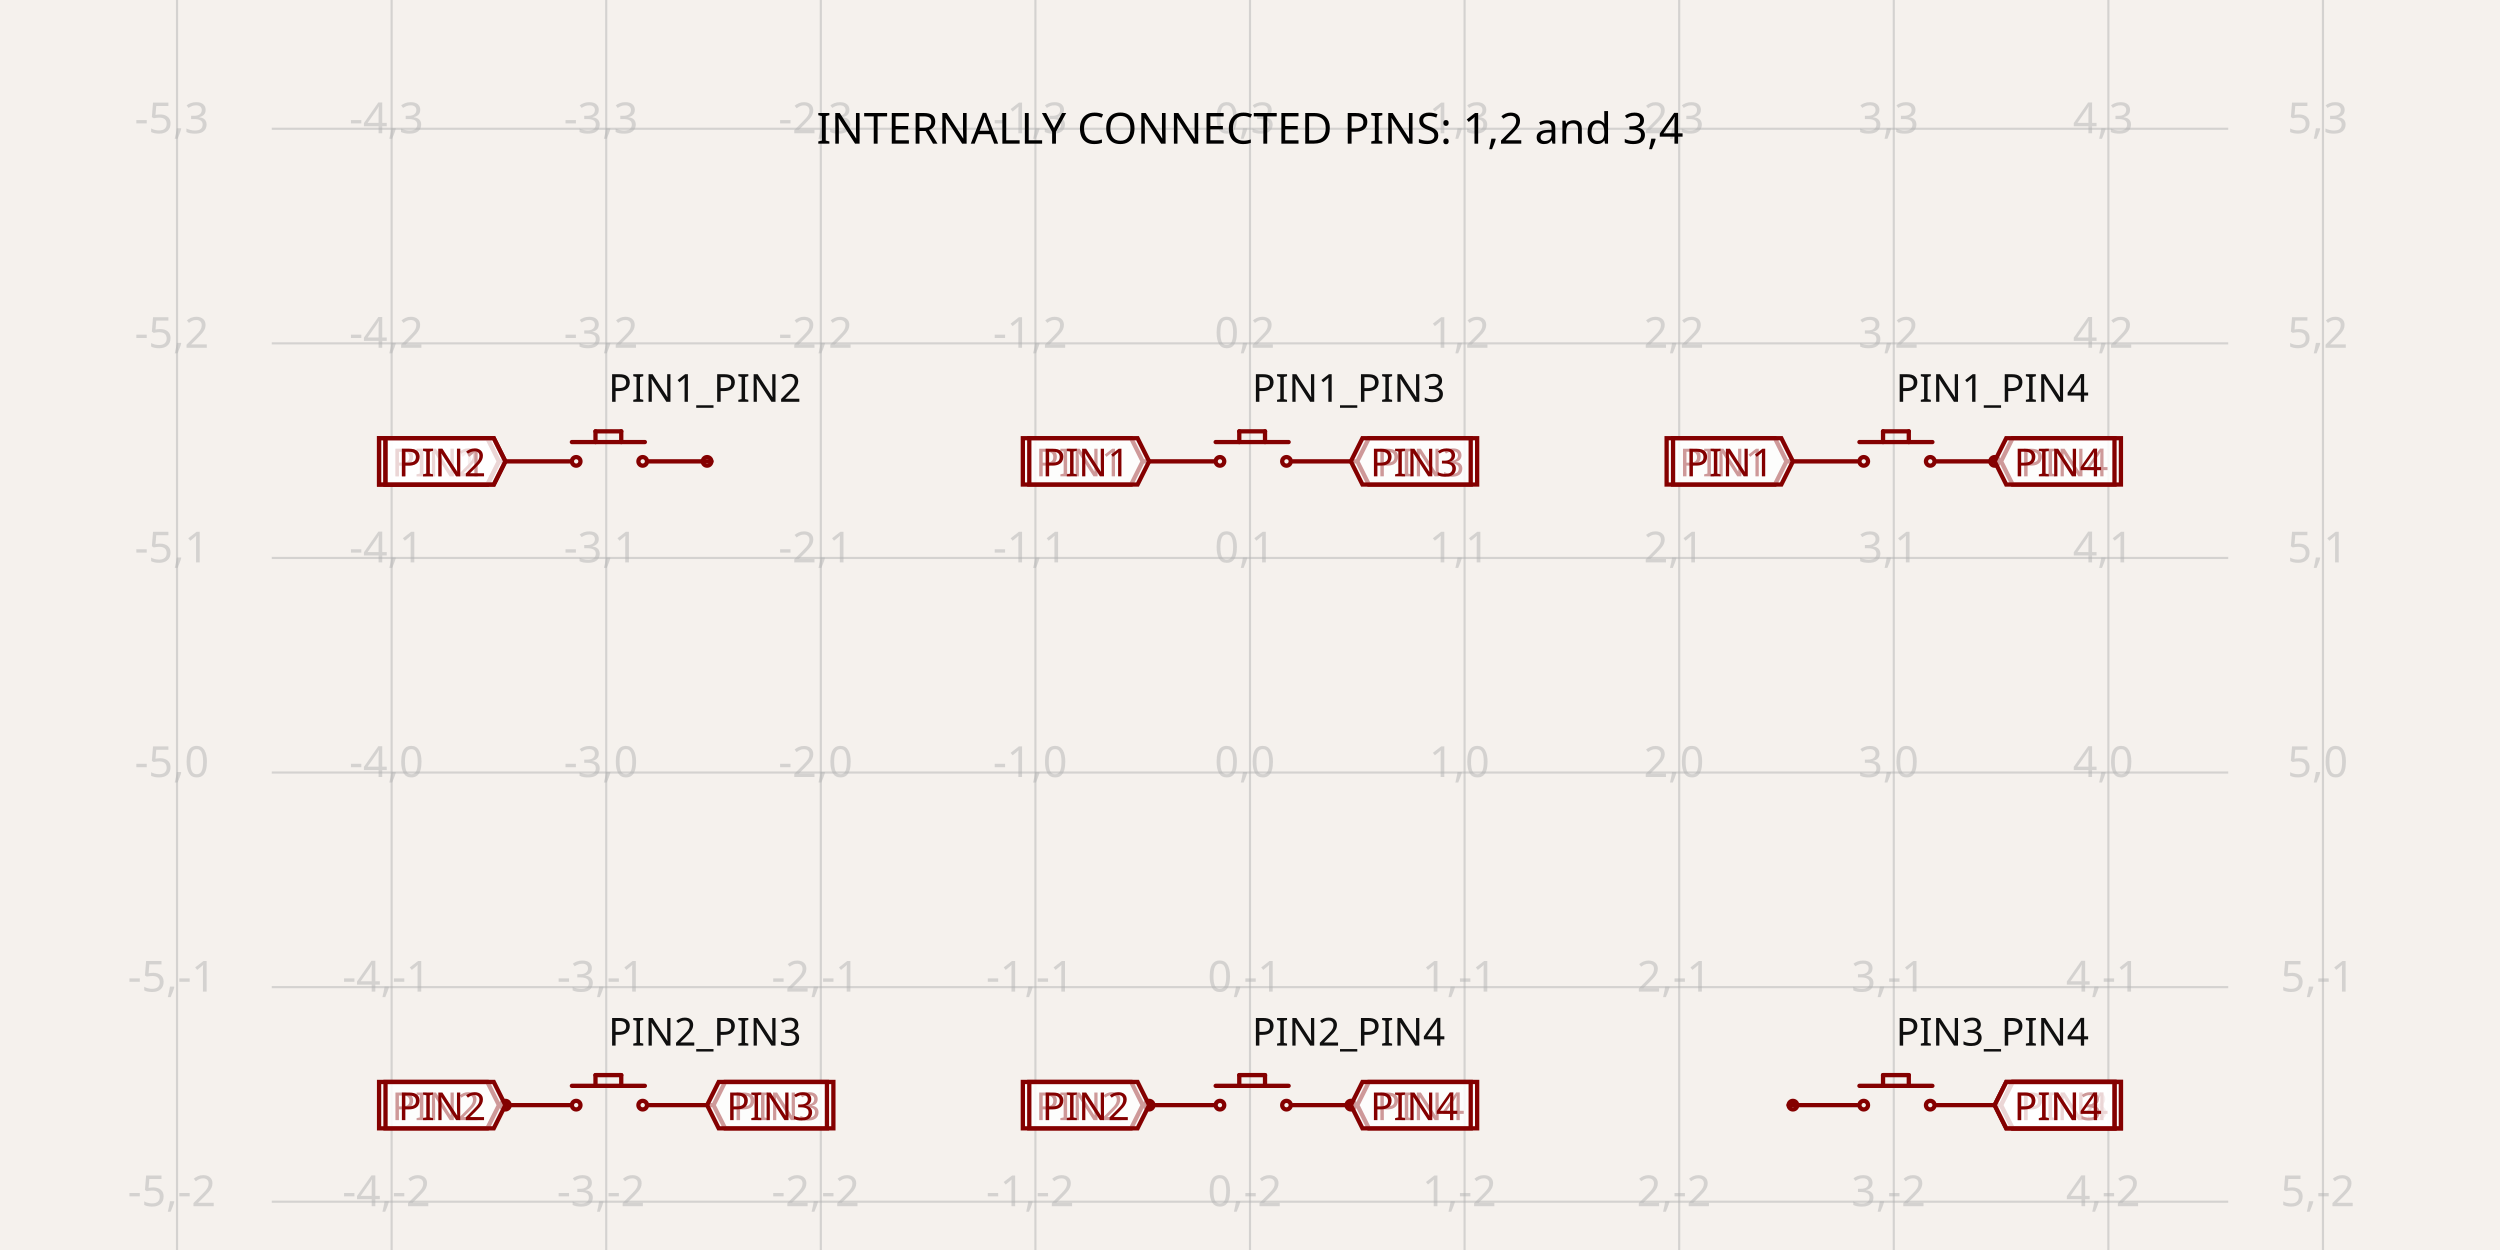
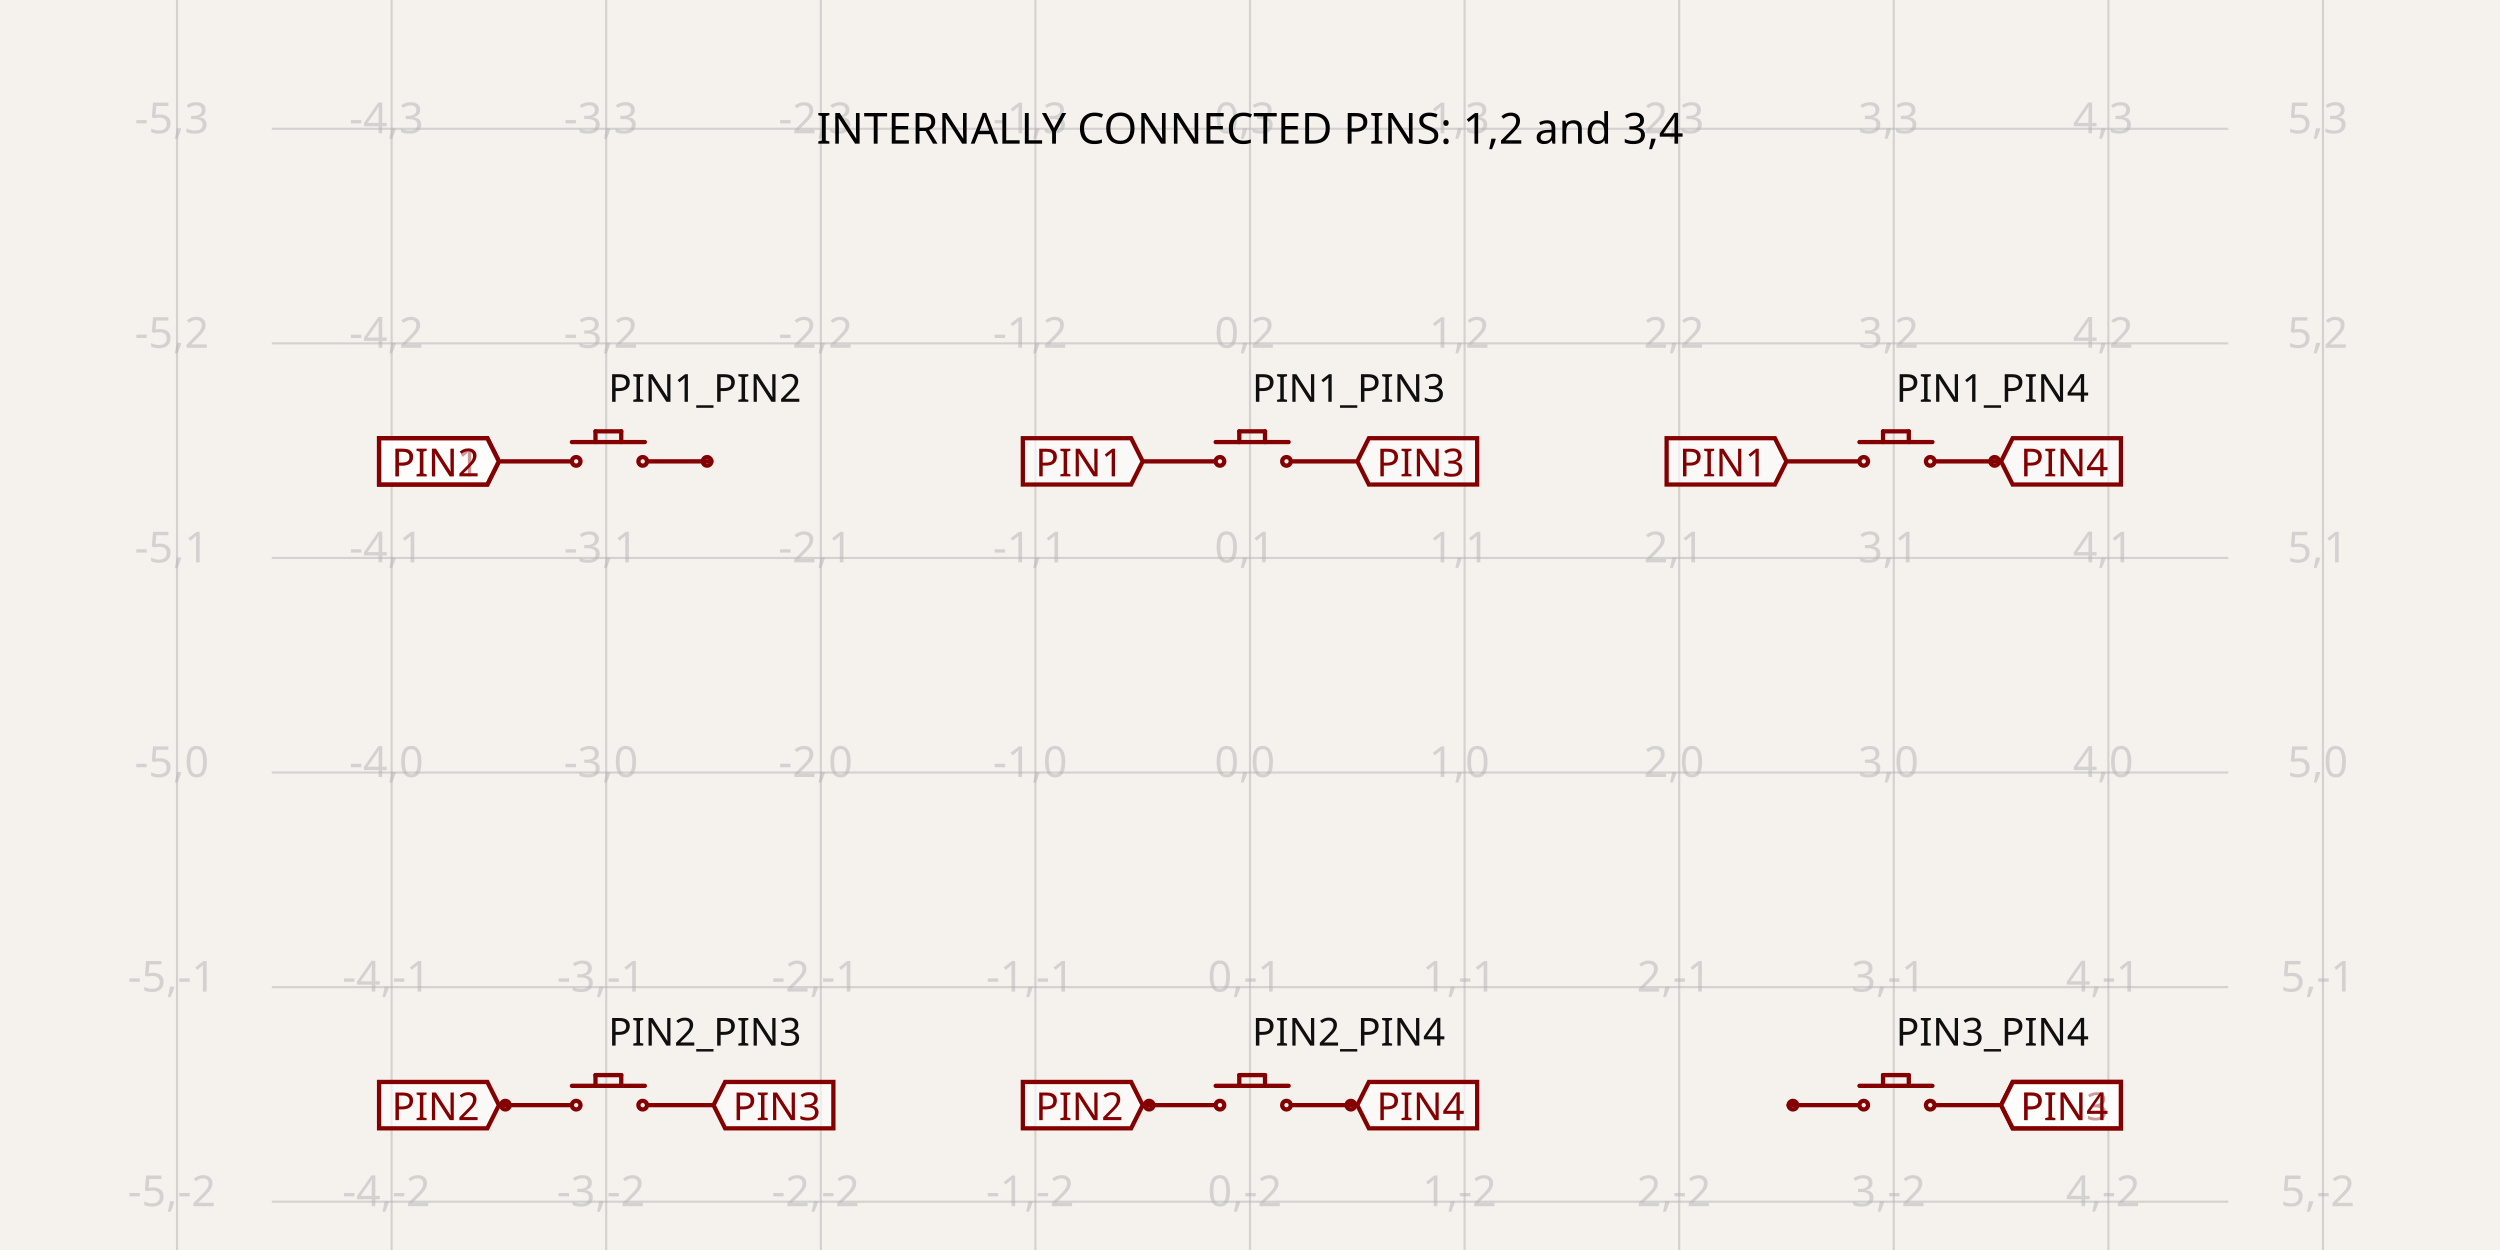
- <svg xmlns="http://www.w3.org/2000/svg" width="1200" height="600" style="background-color: rgb(245, 241, 237)" data-real-to-screen-transform="matrix(103.0042918455,0,0,-103.0042918455,600,370.8154506438)" data-software-used-string="@tscircuit/core@0.0.661">
+ <svg xmlns="http://www.w3.org/2000/svg" width="1200" height="600" style="background-color: rgb(245, 241, 237)" data-real-to-screen-transform="matrix(103.0042918455,0,0,-103.0042918455,600,370.8154506438)" data-software-used-string="@tscircuit/core@0.0.671">
  <style>
              .boundary { fill: rgb(245, 241, 237); }
              .schematic-boundary { fill: none; stroke: #fff; }
              .component { fill: none; stroke: rgb(132, 0, 0); }
              .chip { fill: rgb(255, 255, 194); stroke: rgb(132, 0, 0); }
              .component-pin { fill: none; stroke: rgb(132, 0, 0); }
              .trace:hover {
                filter: invert(1);
              }
              .trace:hover .trace-crossing-outline {
                opacity: 0;
              }
              .trace:hover .trace-junction {
                filter: invert(1);
              }
              .text { font-family: sans-serif; fill: rgb(0, 150, 0); }
              .pin-number { fill: rgb(169, 0, 0); }
              .port-label { fill: rgb(0, 100, 100); }
              .component-name { fill: rgb(0, 100, 100); }
            </style>
  <rect class="boundary" x="0" y="0" width="1200" height="600" />
  <g class="grid">
    <line x1="84.979" y1="600" x2="84.979" y2="-5.684341886080802e-14" stroke="rgb(181, 181, 181)" stroke-width="1.03" stroke-opacity="0.5" />
    <line x1="187.983" y1="600" x2="187.983" y2="-5.684341886080802e-14" stroke="rgb(181, 181, 181)" stroke-width="1.03" stroke-opacity="0.5" />
    <line x1="290.987" y1="600" x2="290.987" y2="-5.684341886080802e-14" stroke="rgb(181, 181, 181)" stroke-width="1.03" stroke-opacity="0.5" />
    <line x1="393.991" y1="600" x2="393.991" y2="-5.684341886080802e-14" stroke="rgb(181, 181, 181)" stroke-width="1.03" stroke-opacity="0.5" />
    <line x1="496.996" y1="600" x2="496.996" y2="-5.684341886080802e-14" stroke="rgb(181, 181, 181)" stroke-width="1.03" stroke-opacity="0.5" />
    <line x1="600" y1="600" x2="600" y2="-5.684341886080802e-14" stroke="rgb(181, 181, 181)" stroke-width="1.03" stroke-opacity="0.5" />
    <line x1="703.004" y1="600" x2="703.004" y2="-5.684341886080802e-14" stroke="rgb(181, 181, 181)" stroke-width="1.03" stroke-opacity="0.5" />
    <line x1="806.009" y1="600" x2="806.009" y2="-5.684341886080802e-14" stroke="rgb(181, 181, 181)" stroke-width="1.03" stroke-opacity="0.5" />
    <line x1="909.013" y1="600" x2="909.013" y2="-5.684341886080802e-14" stroke="rgb(181, 181, 181)" stroke-width="1.03" stroke-opacity="0.5" />
    <line x1="1012.017" y1="600" x2="1012.017" y2="-5.684341886080802e-14" stroke="rgb(181, 181, 181)" stroke-width="1.03" stroke-opacity="0.5" />
    <line x1="1115.021" y1="600" x2="1115.021" y2="-5.684341886080802e-14" stroke="rgb(181, 181, 181)" stroke-width="1.03" stroke-opacity="0.5" />
    <line x1="130.452" y1="679.828" x2="1069.548" y2="679.828" stroke="rgb(181, 181, 181)" stroke-width="1.03" stroke-opacity="0.5" />
    <line x1="130.452" y1="576.824" x2="1069.548" y2="576.824" stroke="rgb(181, 181, 181)" stroke-width="1.03" stroke-opacity="0.5" />
    <line x1="130.452" y1="473.82" x2="1069.548" y2="473.82" stroke="rgb(181, 181, 181)" stroke-width="1.03" stroke-opacity="0.5" />
    <line x1="130.452" y1="370.815" x2="1069.548" y2="370.815" stroke="rgb(181, 181, 181)" stroke-width="1.03" stroke-opacity="0.5" />
    <line x1="130.452" y1="267.811" x2="1069.548" y2="267.811" stroke="rgb(181, 181, 181)" stroke-width="1.03" stroke-opacity="0.5" />
    <line x1="130.452" y1="164.807" x2="1069.548" y2="164.807" stroke="rgb(181, 181, 181)" stroke-width="1.03" stroke-opacity="0.5" />
    <line x1="130.452" y1="61.803" x2="1069.548" y2="61.803" stroke="rgb(181, 181, 181)" stroke-width="1.03" stroke-opacity="0.5" />
    <line x1="130.452" y1="-41.202" x2="1069.548" y2="-41.202" stroke="rgb(181, 181, 181)" stroke-width="1.03" stroke-opacity="0.5" />
    <text x="82.479" y="674.828" fill="rgb(181, 181, 181)" font-size="20.601" fill-opacity="0.5" text-anchor="middle" dominant-baseline="middle" font-family="sans-serif">-5,-3</text>
    <text x="82.479" y="571.824" fill="rgb(181, 181, 181)" font-size="20.601" fill-opacity="0.5" text-anchor="middle" dominant-baseline="middle" font-family="sans-serif">-5,-2</text>
    <text x="82.479" y="468.82" fill="rgb(181, 181, 181)" font-size="20.601" fill-opacity="0.5" text-anchor="middle" dominant-baseline="middle" font-family="sans-serif">-5,-1</text>
    <text x="82.479" y="365.815" fill="rgb(181, 181, 181)" font-size="20.601" fill-opacity="0.5" text-anchor="middle" dominant-baseline="middle" font-family="sans-serif">-5,0</text>
    <text x="82.479" y="262.811" fill="rgb(181, 181, 181)" font-size="20.601" fill-opacity="0.5" text-anchor="middle" dominant-baseline="middle" font-family="sans-serif">-5,1</text>
    <text x="82.479" y="159.807" fill="rgb(181, 181, 181)" font-size="20.601" fill-opacity="0.5" text-anchor="middle" dominant-baseline="middle" font-family="sans-serif">-5,2</text>
    <text x="82.479" y="56.803" fill="rgb(181, 181, 181)" font-size="20.601" fill-opacity="0.5" text-anchor="middle" dominant-baseline="middle" font-family="sans-serif">-5,3</text>
    <text x="82.479" y="-46.202" fill="rgb(181, 181, 181)" font-size="20.601" fill-opacity="0.5" text-anchor="middle" dominant-baseline="middle" font-family="sans-serif">-5,4</text>
    <text x="185.483" y="674.828" fill="rgb(181, 181, 181)" font-size="20.601" fill-opacity="0.5" text-anchor="middle" dominant-baseline="middle" font-family="sans-serif">-4,-3</text>
    <text x="185.483" y="571.824" fill="rgb(181, 181, 181)" font-size="20.601" fill-opacity="0.5" text-anchor="middle" dominant-baseline="middle" font-family="sans-serif">-4,-2</text>
    <text x="185.483" y="468.82" fill="rgb(181, 181, 181)" font-size="20.601" fill-opacity="0.5" text-anchor="middle" dominant-baseline="middle" font-family="sans-serif">-4,-1</text>
    <text x="185.483" y="365.815" fill="rgb(181, 181, 181)" font-size="20.601" fill-opacity="0.5" text-anchor="middle" dominant-baseline="middle" font-family="sans-serif">-4,0</text>
    <text x="185.483" y="262.811" fill="rgb(181, 181, 181)" font-size="20.601" fill-opacity="0.5" text-anchor="middle" dominant-baseline="middle" font-family="sans-serif">-4,1</text>
    <text x="185.483" y="159.807" fill="rgb(181, 181, 181)" font-size="20.601" fill-opacity="0.5" text-anchor="middle" dominant-baseline="middle" font-family="sans-serif">-4,2</text>
    <text x="185.483" y="56.803" fill="rgb(181, 181, 181)" font-size="20.601" fill-opacity="0.5" text-anchor="middle" dominant-baseline="middle" font-family="sans-serif">-4,3</text>
    <text x="185.483" y="-46.202" fill="rgb(181, 181, 181)" font-size="20.601" fill-opacity="0.5" text-anchor="middle" dominant-baseline="middle" font-family="sans-serif">-4,4</text>
    <text x="288.487" y="674.828" fill="rgb(181, 181, 181)" font-size="20.601" fill-opacity="0.5" text-anchor="middle" dominant-baseline="middle" font-family="sans-serif">-3,-3</text>
    <text x="288.487" y="571.824" fill="rgb(181, 181, 181)" font-size="20.601" fill-opacity="0.5" text-anchor="middle" dominant-baseline="middle" font-family="sans-serif">-3,-2</text>
    <text x="288.487" y="468.82" fill="rgb(181, 181, 181)" font-size="20.601" fill-opacity="0.5" text-anchor="middle" dominant-baseline="middle" font-family="sans-serif">-3,-1</text>
    <text x="288.487" y="365.815" fill="rgb(181, 181, 181)" font-size="20.601" fill-opacity="0.5" text-anchor="middle" dominant-baseline="middle" font-family="sans-serif">-3,0</text>
    <text x="288.487" y="262.811" fill="rgb(181, 181, 181)" font-size="20.601" fill-opacity="0.5" text-anchor="middle" dominant-baseline="middle" font-family="sans-serif">-3,1</text>
    <text x="288.487" y="159.807" fill="rgb(181, 181, 181)" font-size="20.601" fill-opacity="0.5" text-anchor="middle" dominant-baseline="middle" font-family="sans-serif">-3,2</text>
    <text x="288.487" y="56.803" fill="rgb(181, 181, 181)" font-size="20.601" fill-opacity="0.5" text-anchor="middle" dominant-baseline="middle" font-family="sans-serif">-3,3</text>
    <text x="288.487" y="-46.202" fill="rgb(181, 181, 181)" font-size="20.601" fill-opacity="0.5" text-anchor="middle" dominant-baseline="middle" font-family="sans-serif">-3,4</text>
    <text x="391.491" y="674.828" fill="rgb(181, 181, 181)" font-size="20.601" fill-opacity="0.5" text-anchor="middle" dominant-baseline="middle" font-family="sans-serif">-2,-3</text>
    <text x="391.491" y="571.824" fill="rgb(181, 181, 181)" font-size="20.601" fill-opacity="0.5" text-anchor="middle" dominant-baseline="middle" font-family="sans-serif">-2,-2</text>
    <text x="391.491" y="468.82" fill="rgb(181, 181, 181)" font-size="20.601" fill-opacity="0.5" text-anchor="middle" dominant-baseline="middle" font-family="sans-serif">-2,-1</text>
    <text x="391.491" y="365.815" fill="rgb(181, 181, 181)" font-size="20.601" fill-opacity="0.5" text-anchor="middle" dominant-baseline="middle" font-family="sans-serif">-2,0</text>
    <text x="391.491" y="262.811" fill="rgb(181, 181, 181)" font-size="20.601" fill-opacity="0.5" text-anchor="middle" dominant-baseline="middle" font-family="sans-serif">-2,1</text>
    <text x="391.491" y="159.807" fill="rgb(181, 181, 181)" font-size="20.601" fill-opacity="0.5" text-anchor="middle" dominant-baseline="middle" font-family="sans-serif">-2,2</text>
    <text x="391.491" y="56.803" fill="rgb(181, 181, 181)" font-size="20.601" fill-opacity="0.5" text-anchor="middle" dominant-baseline="middle" font-family="sans-serif">-2,3</text>
    <text x="391.491" y="-46.202" fill="rgb(181, 181, 181)" font-size="20.601" fill-opacity="0.5" text-anchor="middle" dominant-baseline="middle" font-family="sans-serif">-2,4</text>
    <text x="494.496" y="674.828" fill="rgb(181, 181, 181)" font-size="20.601" fill-opacity="0.5" text-anchor="middle" dominant-baseline="middle" font-family="sans-serif">-1,-3</text>
    <text x="494.496" y="571.824" fill="rgb(181, 181, 181)" font-size="20.601" fill-opacity="0.5" text-anchor="middle" dominant-baseline="middle" font-family="sans-serif">-1,-2</text>
    <text x="494.496" y="468.82" fill="rgb(181, 181, 181)" font-size="20.601" fill-opacity="0.5" text-anchor="middle" dominant-baseline="middle" font-family="sans-serif">-1,-1</text>
    <text x="494.496" y="365.815" fill="rgb(181, 181, 181)" font-size="20.601" fill-opacity="0.5" text-anchor="middle" dominant-baseline="middle" font-family="sans-serif">-1,0</text>
    <text x="494.496" y="262.811" fill="rgb(181, 181, 181)" font-size="20.601" fill-opacity="0.5" text-anchor="middle" dominant-baseline="middle" font-family="sans-serif">-1,1</text>
    <text x="494.496" y="159.807" fill="rgb(181, 181, 181)" font-size="20.601" fill-opacity="0.5" text-anchor="middle" dominant-baseline="middle" font-family="sans-serif">-1,2</text>
    <text x="494.496" y="56.803" fill="rgb(181, 181, 181)" font-size="20.601" fill-opacity="0.5" text-anchor="middle" dominant-baseline="middle" font-family="sans-serif">-1,3</text>
    <text x="494.496" y="-46.202" fill="rgb(181, 181, 181)" font-size="20.601" fill-opacity="0.5" text-anchor="middle" dominant-baseline="middle" font-family="sans-serif">-1,4</text>
    <text x="597.5" y="674.828" fill="rgb(181, 181, 181)" font-size="20.601" fill-opacity="0.5" text-anchor="middle" dominant-baseline="middle" font-family="sans-serif">0,-3</text>
    <text x="597.5" y="571.824" fill="rgb(181, 181, 181)" font-size="20.601" fill-opacity="0.5" text-anchor="middle" dominant-baseline="middle" font-family="sans-serif">0,-2</text>
    <text x="597.5" y="468.82" fill="rgb(181, 181, 181)" font-size="20.601" fill-opacity="0.5" text-anchor="middle" dominant-baseline="middle" font-family="sans-serif">0,-1</text>
    <text x="597.5" y="365.815" fill="rgb(181, 181, 181)" font-size="20.601" fill-opacity="0.5" text-anchor="middle" dominant-baseline="middle" font-family="sans-serif">0,0</text>
    <text x="597.5" y="262.811" fill="rgb(181, 181, 181)" font-size="20.601" fill-opacity="0.5" text-anchor="middle" dominant-baseline="middle" font-family="sans-serif">0,1</text>
    <text x="597.5" y="159.807" fill="rgb(181, 181, 181)" font-size="20.601" fill-opacity="0.5" text-anchor="middle" dominant-baseline="middle" font-family="sans-serif">0,2</text>
    <text x="597.5" y="56.803" fill="rgb(181, 181, 181)" font-size="20.601" fill-opacity="0.5" text-anchor="middle" dominant-baseline="middle" font-family="sans-serif">0,3</text>
    <text x="597.5" y="-46.202" fill="rgb(181, 181, 181)" font-size="20.601" fill-opacity="0.5" text-anchor="middle" dominant-baseline="middle" font-family="sans-serif">0,4</text>
    <text x="700.504" y="674.828" fill="rgb(181, 181, 181)" font-size="20.601" fill-opacity="0.5" text-anchor="middle" dominant-baseline="middle" font-family="sans-serif">1,-3</text>
    <text x="700.504" y="571.824" fill="rgb(181, 181, 181)" font-size="20.601" fill-opacity="0.5" text-anchor="middle" dominant-baseline="middle" font-family="sans-serif">1,-2</text>
    <text x="700.504" y="468.82" fill="rgb(181, 181, 181)" font-size="20.601" fill-opacity="0.5" text-anchor="middle" dominant-baseline="middle" font-family="sans-serif">1,-1</text>
    <text x="700.504" y="365.815" fill="rgb(181, 181, 181)" font-size="20.601" fill-opacity="0.5" text-anchor="middle" dominant-baseline="middle" font-family="sans-serif">1,0</text>
    <text x="700.504" y="262.811" fill="rgb(181, 181, 181)" font-size="20.601" fill-opacity="0.5" text-anchor="middle" dominant-baseline="middle" font-family="sans-serif">1,1</text>
    <text x="700.504" y="159.807" fill="rgb(181, 181, 181)" font-size="20.601" fill-opacity="0.5" text-anchor="middle" dominant-baseline="middle" font-family="sans-serif">1,2</text>
    <text x="700.504" y="56.803" fill="rgb(181, 181, 181)" font-size="20.601" fill-opacity="0.5" text-anchor="middle" dominant-baseline="middle" font-family="sans-serif">1,3</text>
    <text x="700.504" y="-46.202" fill="rgb(181, 181, 181)" font-size="20.601" fill-opacity="0.5" text-anchor="middle" dominant-baseline="middle" font-family="sans-serif">1,4</text>
    <text x="803.509" y="674.828" fill="rgb(181, 181, 181)" font-size="20.601" fill-opacity="0.5" text-anchor="middle" dominant-baseline="middle" font-family="sans-serif">2,-3</text>
    <text x="803.509" y="571.824" fill="rgb(181, 181, 181)" font-size="20.601" fill-opacity="0.5" text-anchor="middle" dominant-baseline="middle" font-family="sans-serif">2,-2</text>
    <text x="803.509" y="468.82" fill="rgb(181, 181, 181)" font-size="20.601" fill-opacity="0.5" text-anchor="middle" dominant-baseline="middle" font-family="sans-serif">2,-1</text>
    <text x="803.509" y="365.815" fill="rgb(181, 181, 181)" font-size="20.601" fill-opacity="0.5" text-anchor="middle" dominant-baseline="middle" font-family="sans-serif">2,0</text>
    <text x="803.509" y="262.811" fill="rgb(181, 181, 181)" font-size="20.601" fill-opacity="0.5" text-anchor="middle" dominant-baseline="middle" font-family="sans-serif">2,1</text>
    <text x="803.509" y="159.807" fill="rgb(181, 181, 181)" font-size="20.601" fill-opacity="0.5" text-anchor="middle" dominant-baseline="middle" font-family="sans-serif">2,2</text>
    <text x="803.509" y="56.803" fill="rgb(181, 181, 181)" font-size="20.601" fill-opacity="0.5" text-anchor="middle" dominant-baseline="middle" font-family="sans-serif">2,3</text>
    <text x="803.509" y="-46.202" fill="rgb(181, 181, 181)" font-size="20.601" fill-opacity="0.5" text-anchor="middle" dominant-baseline="middle" font-family="sans-serif">2,4</text>
    <text x="906.513" y="674.828" fill="rgb(181, 181, 181)" font-size="20.601" fill-opacity="0.5" text-anchor="middle" dominant-baseline="middle" font-family="sans-serif">3,-3</text>
    <text x="906.513" y="571.824" fill="rgb(181, 181, 181)" font-size="20.601" fill-opacity="0.5" text-anchor="middle" dominant-baseline="middle" font-family="sans-serif">3,-2</text>
    <text x="906.513" y="468.82" fill="rgb(181, 181, 181)" font-size="20.601" fill-opacity="0.5" text-anchor="middle" dominant-baseline="middle" font-family="sans-serif">3,-1</text>
    <text x="906.513" y="365.815" fill="rgb(181, 181, 181)" font-size="20.601" fill-opacity="0.5" text-anchor="middle" dominant-baseline="middle" font-family="sans-serif">3,0</text>
    <text x="906.513" y="262.811" fill="rgb(181, 181, 181)" font-size="20.601" fill-opacity="0.5" text-anchor="middle" dominant-baseline="middle" font-family="sans-serif">3,1</text>
    <text x="906.513" y="159.807" fill="rgb(181, 181, 181)" font-size="20.601" fill-opacity="0.5" text-anchor="middle" dominant-baseline="middle" font-family="sans-serif">3,2</text>
    <text x="906.513" y="56.803" fill="rgb(181, 181, 181)" font-size="20.601" fill-opacity="0.5" text-anchor="middle" dominant-baseline="middle" font-family="sans-serif">3,3</text>
    <text x="906.513" y="-46.202" fill="rgb(181, 181, 181)" font-size="20.601" fill-opacity="0.5" text-anchor="middle" dominant-baseline="middle" font-family="sans-serif">3,4</text>
    <text x="1009.517" y="674.828" fill="rgb(181, 181, 181)" font-size="20.601" fill-opacity="0.5" text-anchor="middle" dominant-baseline="middle" font-family="sans-serif">4,-3</text>
    <text x="1009.517" y="571.824" fill="rgb(181, 181, 181)" font-size="20.601" fill-opacity="0.5" text-anchor="middle" dominant-baseline="middle" font-family="sans-serif">4,-2</text>
    <text x="1009.517" y="468.82" fill="rgb(181, 181, 181)" font-size="20.601" fill-opacity="0.5" text-anchor="middle" dominant-baseline="middle" font-family="sans-serif">4,-1</text>
    <text x="1009.517" y="365.815" fill="rgb(181, 181, 181)" font-size="20.601" fill-opacity="0.5" text-anchor="middle" dominant-baseline="middle" font-family="sans-serif">4,0</text>
    <text x="1009.517" y="262.811" fill="rgb(181, 181, 181)" font-size="20.601" fill-opacity="0.5" text-anchor="middle" dominant-baseline="middle" font-family="sans-serif">4,1</text>
    <text x="1009.517" y="159.807" fill="rgb(181, 181, 181)" font-size="20.601" fill-opacity="0.5" text-anchor="middle" dominant-baseline="middle" font-family="sans-serif">4,2</text>
    <text x="1009.517" y="56.803" fill="rgb(181, 181, 181)" font-size="20.601" fill-opacity="0.5" text-anchor="middle" dominant-baseline="middle" font-family="sans-serif">4,3</text>
    <text x="1009.517" y="-46.202" fill="rgb(181, 181, 181)" font-size="20.601" fill-opacity="0.5" text-anchor="middle" dominant-baseline="middle" font-family="sans-serif">4,4</text>
    <text x="1112.521" y="674.828" fill="rgb(181, 181, 181)" font-size="20.601" fill-opacity="0.5" text-anchor="middle" dominant-baseline="middle" font-family="sans-serif">5,-3</text>
    <text x="1112.521" y="571.824" fill="rgb(181, 181, 181)" font-size="20.601" fill-opacity="0.5" text-anchor="middle" dominant-baseline="middle" font-family="sans-serif">5,-2</text>
    <text x="1112.521" y="468.82" fill="rgb(181, 181, 181)" font-size="20.601" fill-opacity="0.5" text-anchor="middle" dominant-baseline="middle" font-family="sans-serif">5,-1</text>
    <text x="1112.521" y="365.815" fill="rgb(181, 181, 181)" font-size="20.601" fill-opacity="0.5" text-anchor="middle" dominant-baseline="middle" font-family="sans-serif">5,0</text>
    <text x="1112.521" y="262.811" fill="rgb(181, 181, 181)" font-size="20.601" fill-opacity="0.5" text-anchor="middle" dominant-baseline="middle" font-family="sans-serif">5,1</text>
    <text x="1112.521" y="159.807" fill="rgb(181, 181, 181)" font-size="20.601" fill-opacity="0.5" text-anchor="middle" dominant-baseline="middle" font-family="sans-serif">5,2</text>
    <text x="1112.521" y="56.803" fill="rgb(181, 181, 181)" font-size="20.601" fill-opacity="0.5" text-anchor="middle" dominant-baseline="middle" font-family="sans-serif">5,3</text>
    <text x="1112.521" y="-46.202" fill="rgb(181, 181, 181)" font-size="20.601" fill-opacity="0.5" text-anchor="middle" dominant-baseline="middle" font-family="sans-serif">5,4</text>
  </g>
  <g data-circuit-json-type="schematic_component" data-schematic-component-id="schematic_component_0">
    <rect class="component-overlay" x="240.515" y="207.039" width="100.944" height="14.421" fill="transparent" />
    <path d="M 285.837 207.039 L 285.837 212.189" stroke="rgb(132, 0, 0)" fill="none" stroke-width="2.06px" stroke-linecap="round" />
    <path d="M 285.837 207.039 L 298.197 207.039" stroke="rgb(132, 0, 0)" fill="none" stroke-width="2.06px" stroke-linecap="round" />
    <path d="M 298.197 207.039 L 298.197 212.189" stroke="rgb(132, 0, 0)" fill="none" stroke-width="2.06px" stroke-linecap="round" />
    <path d="M 240.515 221.459 L 273.476 221.459" stroke="rgb(132, 0, 0)" fill="none" stroke-width="2.06px" stroke-linecap="round" />
    <path d="M 274.506 212.189 L 309.528 212.189" stroke="rgb(132, 0, 0)" fill="none" stroke-width="2.06px" stroke-linecap="round" />
    <path d="M 311.588 221.459 L 341.459 221.459" stroke="rgb(132, 0, 0)" fill="none" stroke-width="2.06px" stroke-linecap="round" />
    <text x="292.017" y="186.438" fill="rgb(15, 15, 15)" font-family="sans-serif" text-anchor="start" dominant-baseline="middle" font-size="18.541px">PIN1_PIN2</text>
    <text x="274.506" y="238.97" fill="rgb(15, 15, 15)" font-family="sans-serif" text-anchor="start" dominant-baseline="middle" font-size="18.541px" />
    <circle cx="339.399" cy="221.459" r="2.06px" stroke-width="2.06px" fill="none" stroke="rgb(132, 0, 0)" />
    <circle cx="276.567" cy="221.459" r="2.06px" stroke-width="2.06px" fill="none" stroke="rgb(132, 0, 0)" />
    <circle cx="308.498" cy="221.459" r="2.06px" stroke-width="2.06px" fill="none" stroke="rgb(132, 0, 0)" />
  </g>
  <g data-circuit-json-type="schematic_component" data-schematic-component-id="schematic_component_1">
    <rect class="component-overlay" x="549.528" y="207.039" width="100.944" height="14.421" fill="transparent" />
    <path d="M 594.85 207.039 L 594.85 212.189" stroke="rgb(132, 0, 0)" fill="none" stroke-width="2.06px" stroke-linecap="round" />
    <path d="M 594.85 207.039 L 607.21 207.039" stroke="rgb(132, 0, 0)" fill="none" stroke-width="2.06px" stroke-linecap="round" />
    <path d="M 607.21 207.039 L 607.21 212.189" stroke="rgb(132, 0, 0)" fill="none" stroke-width="2.06px" stroke-linecap="round" />
    <path d="M 549.528 221.459 L 582.489 221.459" stroke="rgb(132, 0, 0)" fill="none" stroke-width="2.06px" stroke-linecap="round" />
    <path d="M 583.519 212.189 L 618.541 212.189" stroke="rgb(132, 0, 0)" fill="none" stroke-width="2.06px" stroke-linecap="round" />
    <path d="M 620.601 221.459 L 650.472 221.459" stroke="rgb(132, 0, 0)" fill="none" stroke-width="2.06px" stroke-linecap="round" />
    <text x="601.03" y="186.438" fill="rgb(15, 15, 15)" font-family="sans-serif" text-anchor="start" dominant-baseline="middle" font-size="18.541px">PIN1_PIN3</text>
    <text x="583.519" y="238.97" fill="rgb(15, 15, 15)" font-family="sans-serif" text-anchor="start" dominant-baseline="middle" font-size="18.541px" />
    <circle cx="585.579" cy="221.459" r="2.06px" stroke-width="2.06px" fill="none" stroke="rgb(132, 0, 0)" />
    <circle cx="617.511" cy="221.459" r="2.06px" stroke-width="2.06px" fill="none" stroke="rgb(132, 0, 0)" />
  </g>
  <g data-circuit-json-type="schematic_component" data-schematic-component-id="schematic_component_2">
    <rect class="component-overlay" x="858.541" y="207.039" width="100.944" height="14.421" fill="transparent" />
    <path d="M 903.863 207.039 L 903.863 212.189" stroke="rgb(132, 0, 0)" fill="none" stroke-width="2.06px" stroke-linecap="round" />
    <path d="M 903.863 207.039 L 916.223 207.039" stroke="rgb(132, 0, 0)" fill="none" stroke-width="2.06px" stroke-linecap="round" />
    <path d="M 916.223 207.039 L 916.223 212.189" stroke="rgb(132, 0, 0)" fill="none" stroke-width="2.06px" stroke-linecap="round" />
    <path d="M 858.541 221.459 L 891.502 221.459" stroke="rgb(132, 0, 0)" fill="none" stroke-width="2.06px" stroke-linecap="round" />
    <path d="M 892.532 212.189 L 927.554 212.189" stroke="rgb(132, 0, 0)" fill="none" stroke-width="2.06px" stroke-linecap="round" />
    <path d="M 929.614 221.459 L 959.485 221.459" stroke="rgb(132, 0, 0)" fill="none" stroke-width="2.06px" stroke-linecap="round" />
    <text x="910.043" y="186.438" fill="rgb(15, 15, 15)" font-family="sans-serif" text-anchor="start" dominant-baseline="middle" font-size="18.541px">PIN1_PIN4</text>
    <text x="892.532" y="238.97" fill="rgb(15, 15, 15)" font-family="sans-serif" text-anchor="start" dominant-baseline="middle" font-size="18.541px" />
    <circle cx="957.425" cy="221.459" r="2.06px" stroke-width="2.06px" fill="none" stroke="rgb(132, 0, 0)" />
    <circle cx="894.592" cy="221.459" r="2.06px" stroke-width="2.06px" fill="none" stroke="rgb(132, 0, 0)" />
    <circle cx="926.524" cy="221.459" r="2.06px" stroke-width="2.06px" fill="none" stroke="rgb(132, 0, 0)" />
  </g>
  <g data-circuit-json-type="schematic_component" data-schematic-component-id="schematic_component_3">
    <rect class="component-overlay" x="240.515" y="516.052" width="100.944" height="14.421" fill="transparent" />
    <path d="M 285.837 516.052 L 285.837 521.202" stroke="rgb(132, 0, 0)" fill="none" stroke-width="2.06px" stroke-linecap="round" />
    <path d="M 285.837 516.052 L 298.197 516.052" stroke="rgb(132, 0, 0)" fill="none" stroke-width="2.06px" stroke-linecap="round" />
    <path d="M 298.197 516.052 L 298.197 521.202" stroke="rgb(132, 0, 0)" fill="none" stroke-width="2.06px" stroke-linecap="round" />
    <path d="M 240.515 530.472 L 273.476 530.472" stroke="rgb(132, 0, 0)" fill="none" stroke-width="2.06px" stroke-linecap="round" />
    <path d="M 274.506 521.202 L 309.528 521.202" stroke="rgb(132, 0, 0)" fill="none" stroke-width="2.06px" stroke-linecap="round" />
    <path d="M 311.588 530.472 L 341.459 530.472" stroke="rgb(132, 0, 0)" fill="none" stroke-width="2.06px" stroke-linecap="round" />
    <text x="292.017" y="495.451" fill="rgb(15, 15, 15)" font-family="sans-serif" text-anchor="start" dominant-baseline="middle" font-size="18.541px">PIN2_PIN3</text>
    <text x="274.506" y="547.983" fill="rgb(15, 15, 15)" font-family="sans-serif" text-anchor="start" dominant-baseline="middle" font-size="18.541px" />
    <circle cx="242.575" cy="530.472" r="2.06px" stroke-width="2.06px" fill="none" stroke="rgb(132, 0, 0)" />
    <circle cx="276.567" cy="530.472" r="2.06px" stroke-width="2.06px" fill="none" stroke="rgb(132, 0, 0)" />
    <circle cx="308.498" cy="530.472" r="2.06px" stroke-width="2.06px" fill="none" stroke="rgb(132, 0, 0)" />
  </g>
  <g data-circuit-json-type="schematic_component" data-schematic-component-id="schematic_component_4">
    <rect class="component-overlay" x="549.528" y="516.052" width="100.944" height="14.421" fill="transparent" />
    <path d="M 594.85 516.052 L 594.85 521.202" stroke="rgb(132, 0, 0)" fill="none" stroke-width="2.06px" stroke-linecap="round" />
    <path d="M 594.85 516.052 L 607.21 516.052" stroke="rgb(132, 0, 0)" fill="none" stroke-width="2.06px" stroke-linecap="round" />
    <path d="M 607.21 516.052 L 607.21 521.202" stroke="rgb(132, 0, 0)" fill="none" stroke-width="2.06px" stroke-linecap="round" />
    <path d="M 549.528 530.472 L 582.489 530.472" stroke="rgb(132, 0, 0)" fill="none" stroke-width="2.06px" stroke-linecap="round" />
    <path d="M 583.519 521.202 L 618.541 521.202" stroke="rgb(132, 0, 0)" fill="none" stroke-width="2.06px" stroke-linecap="round" />
    <path d="M 620.601 530.472 L 650.472 530.472" stroke="rgb(132, 0, 0)" fill="none" stroke-width="2.06px" stroke-linecap="round" />
    <text x="601.03" y="495.451" fill="rgb(15, 15, 15)" font-family="sans-serif" text-anchor="start" dominant-baseline="middle" font-size="18.541px">PIN2_PIN4</text>
    <text x="583.519" y="547.983" fill="rgb(15, 15, 15)" font-family="sans-serif" text-anchor="start" dominant-baseline="middle" font-size="18.541px" />
    <circle cx="551.588" cy="530.472" r="2.06px" stroke-width="2.06px" fill="none" stroke="rgb(132, 0, 0)" />
    <circle cx="648.412" cy="530.472" r="2.06px" stroke-width="2.06px" fill="none" stroke="rgb(132, 0, 0)" />
    <circle cx="585.579" cy="530.472" r="2.06px" stroke-width="2.06px" fill="none" stroke="rgb(132, 0, 0)" />
    <circle cx="617.511" cy="530.472" r="2.06px" stroke-width="2.06px" fill="none" stroke="rgb(132, 0, 0)" />
  </g>
  <g data-circuit-json-type="schematic_component" data-schematic-component-id="schematic_component_5">
    <rect class="component-overlay" x="858.541" y="516.052" width="100.944" height="14.421" fill="transparent" />
    <path d="M 903.863 516.052 L 903.863 521.202" stroke="rgb(132, 0, 0)" fill="none" stroke-width="2.06px" stroke-linecap="round" />
    <path d="M 903.863 516.052 L 916.223 516.052" stroke="rgb(132, 0, 0)" fill="none" stroke-width="2.06px" stroke-linecap="round" />
    <path d="M 916.223 516.052 L 916.223 521.202" stroke="rgb(132, 0, 0)" fill="none" stroke-width="2.06px" stroke-linecap="round" />
    <path d="M 858.541 530.472 L 891.502 530.472" stroke="rgb(132, 0, 0)" fill="none" stroke-width="2.06px" stroke-linecap="round" />
    <path d="M 892.532 521.202 L 927.554 521.202" stroke="rgb(132, 0, 0)" fill="none" stroke-width="2.06px" stroke-linecap="round" />
    <path d="M 929.614 530.472 L 959.485 530.472" stroke="rgb(132, 0, 0)" fill="none" stroke-width="2.06px" stroke-linecap="round" />
    <text x="910.043" y="495.451" fill="rgb(15, 15, 15)" font-family="sans-serif" text-anchor="start" dominant-baseline="middle" font-size="18.541px">PIN3_PIN4</text>
    <text x="892.532" y="547.983" fill="rgb(15, 15, 15)" font-family="sans-serif" text-anchor="start" dominant-baseline="middle" font-size="18.541px" />
    <circle cx="860.601" cy="530.472" r="2.06px" stroke-width="2.06px" fill="none" stroke="rgb(132, 0, 0)" />
    <circle cx="894.592" cy="530.472" r="2.06px" stroke-width="2.06px" fill="none" stroke="rgb(132, 0, 0)" />
    <circle cx="926.524" cy="530.472" r="2.06px" stroke-width="2.06px" fill="none" stroke="rgb(132, 0, 0)" />
  </g>
  <g class="schematic-port-hover" data-schematic-port-id="source_port_0">
    <circle cx="242.575" cy="221.459" r="4.12" fill="red" opacity="0" />
  </g>
  <g class="schematic-port-hover" data-schematic-port-id="source_port_1">
    <circle cx="242.575" cy="221.459" r="4.12" fill="red" opacity="0" />
  </g>
  <g class="schematic-port-hover" data-schematic-port-id="source_port_2">
    <circle cx="339.399" cy="221.459" r="4.12" fill="red" opacity="0" />
  </g>
  <g class="schematic-port-hover" data-schematic-port-id="source_port_3">
    <circle cx="339.399" cy="221.459" r="4.12" fill="red" opacity="0" />
  </g>
  <g class="schematic-port-hover" data-schematic-port-id="source_port_4">
    <circle cx="551.588" cy="221.459" r="4.12" fill="red" opacity="0" />
  </g>
  <g class="schematic-port-hover" data-schematic-port-id="source_port_5">
    <circle cx="551.588" cy="221.459" r="4.12" fill="red" opacity="0" />
  </g>
  <g class="schematic-port-hover" data-schematic-port-id="source_port_6">
    <circle cx="648.412" cy="221.459" r="4.12" fill="red" opacity="0" />
  </g>
  <g class="schematic-port-hover" data-schematic-port-id="source_port_7">
    <circle cx="648.412" cy="221.459" r="4.12" fill="red" opacity="0" />
  </g>
  <g class="schematic-port-hover" data-schematic-port-id="source_port_8">
    <circle cx="860.601" cy="221.459" r="4.12" fill="red" opacity="0" />
  </g>
  <g class="schematic-port-hover" data-schematic-port-id="source_port_9">
    <circle cx="860.601" cy="221.459" r="4.12" fill="red" opacity="0" />
  </g>
  <g class="schematic-port-hover" data-schematic-port-id="source_port_10">
    <circle cx="957.425" cy="221.459" r="4.12" fill="red" opacity="0" />
  </g>
  <g class="schematic-port-hover" data-schematic-port-id="source_port_11">
    <circle cx="957.425" cy="221.459" r="4.12" fill="red" opacity="0" />
  </g>
  <g class="schematic-port-hover" data-schematic-port-id="source_port_12">
    <circle cx="242.575" cy="530.472" r="4.12" fill="red" opacity="0" />
  </g>
  <g class="schematic-port-hover" data-schematic-port-id="source_port_13">
    <circle cx="242.575" cy="530.472" r="4.12" fill="red" opacity="0" />
  </g>
  <g class="schematic-port-hover" data-schematic-port-id="source_port_14">
    <circle cx="339.399" cy="530.472" r="4.12" fill="red" opacity="0" />
  </g>
  <g class="schematic-port-hover" data-schematic-port-id="source_port_15">
    <circle cx="339.399" cy="530.472" r="4.12" fill="red" opacity="0" />
  </g>
  <g class="schematic-port-hover" data-schematic-port-id="source_port_16">
    <circle cx="551.588" cy="530.472" r="4.12" fill="red" opacity="0" />
  </g>
  <g class="schematic-port-hover" data-schematic-port-id="source_port_17">
    <circle cx="551.588" cy="530.472" r="4.12" fill="red" opacity="0" />
  </g>
  <g class="schematic-port-hover" data-schematic-port-id="source_port_18">
    <circle cx="648.412" cy="530.472" r="4.12" fill="red" opacity="0" />
  </g>
  <g class="schematic-port-hover" data-schematic-port-id="source_port_19">
    <circle cx="648.412" cy="530.472" r="4.12" fill="red" opacity="0" />
  </g>
  <g class="schematic-port-hover" data-schematic-port-id="source_port_20">
    <circle cx="860.601" cy="530.472" r="4.12" fill="red" opacity="0" />
  </g>
  <g class="schematic-port-hover" data-schematic-port-id="source_port_21">
    <circle cx="860.601" cy="530.472" r="4.12" fill="red" opacity="0" />
  </g>
  <g class="schematic-port-hover" data-schematic-port-id="source_port_22">
    <circle cx="957.425" cy="530.472" r="4.12" fill="red" opacity="0" />
  </g>
  <g class="schematic-port-hover" data-schematic-port-id="source_port_23">
    <circle cx="957.425" cy="530.472" r="4.12" fill="red" opacity="0" />
  </g>
  <path class="net-label" d="     M 239.485,221.459     L 233.923,232.584     L 181.954,232.584     L 181.954,210.335     L 233.923,210.335     Z   " fill="rgba(255, 255, 255, 0.6)" stroke="rgb(132, 0, 0)" stroke-width="2.06px" />
  <text class="net-label-text" x="230.215" y="221.459" fill="rgb(132, 0, 0)" text-anchor="end" dominant-baseline="central" font-family="sans-serif" font-variant-numeric="tabular-nums" font-size="18.541px" transform="">PIN1</text>
  <path class="net-label" d="     M 548.498,221.459     L 542.936,232.584     L 490.967,232.584     L 490.967,210.335     L 542.936,210.335     Z   " fill="rgba(255, 255, 255, 0.6)" stroke="rgb(132, 0, 0)" stroke-width="2.06px" />
  <text class="net-label-text" x="539.227" y="221.459" fill="rgb(132, 0, 0)" text-anchor="end" dominant-baseline="central" font-family="sans-serif" font-variant-numeric="tabular-nums" font-size="18.541px" transform="">PIN1</text>
  <path class="net-label" d="     M 857.511,221.459     L 851.948,232.584     L 799.979,232.584     L 799.979,210.335     L 851.948,210.335     Z   " fill="rgba(255, 255, 255, 0.6)" stroke="rgb(132, 0, 0)" stroke-width="2.06px" />
  <text class="net-label-text" x="848.24" y="221.459" fill="rgb(132, 0, 0)" text-anchor="end" dominant-baseline="central" font-family="sans-serif" font-variant-numeric="tabular-nums" font-size="18.541px" transform="">PIN1</text>
  <path class="net-label" d="     M 239.485,221.459     L 233.923,232.584     L 181.954,232.584     L 181.954,210.335     L 233.923,210.335     Z   " fill="rgba(255, 255, 255, 0.6)" stroke="rgb(132, 0, 0)" stroke-width="2.06px" />
  <text class="net-label-text" x="230.215" y="221.459" fill="rgb(132, 0, 0)" text-anchor="end" dominant-baseline="central" font-family="sans-serif" font-variant-numeric="tabular-nums" font-size="18.541px" transform="">PIN2</text>
  <path class="net-label" d="     M 239.485,530.472     L 233.923,541.597     L 181.954,541.597     L 181.954,519.348     L 233.923,519.348     Z   " fill="rgba(255, 255, 255, 0.6)" stroke="rgb(132, 0, 0)" stroke-width="2.06px" />
  <text class="net-label-text" x="230.215" y="530.472" fill="rgb(132, 0, 0)" text-anchor="end" dominant-baseline="central" font-family="sans-serif" font-variant-numeric="tabular-nums" font-size="18.541px" transform="">PIN2</text>
  <path class="net-label" d="     M 548.498,530.472     L 542.936,541.597     L 490.967,541.597     L 490.967,519.348     L 542.936,519.348     Z   " fill="rgba(255, 255, 255, 0.6)" stroke="rgb(132, 0, 0)" stroke-width="2.06px" />
  <text class="net-label-text" x="539.227" y="530.472" fill="rgb(132, 0, 0)" text-anchor="end" dominant-baseline="central" font-family="sans-serif" font-variant-numeric="tabular-nums" font-size="18.541px" transform="">PIN2</text>
  <path class="net-label" d="     M 651.502,221.459     L 657.064,210.335     L 709.033,210.335     L 709.033,232.584     L 657.064,232.584     Z   " fill="rgba(255, 255, 255, 0.6)" stroke="rgb(132, 0, 0)" stroke-width="2.06px" />
  <text class="net-label-text" x="660.773" y="221.459" fill="rgb(132, 0, 0)" text-anchor="start" dominant-baseline="central" font-family="sans-serif" font-variant-numeric="tabular-nums" font-size="18.541px" transform="">PIN3</text>
  <path class="net-label" d="     M 342.489,530.472     L 348.052,519.348     L 400.021,519.348     L 400.021,541.597     L 348.052,541.597     Z   " fill="rgba(255, 255, 255, 0.6)" stroke="rgb(132, 0, 0)" stroke-width="2.06px" />
  <text class="net-label-text" x="351.76" y="530.472" fill="rgb(132, 0, 0)" text-anchor="start" dominant-baseline="central" font-family="sans-serif" font-variant-numeric="tabular-nums" font-size="18.541px" transform="">PIN3</text>
  <path class="net-label" d="     M 960.515,530.472     L 966.077,519.348     L 1018.046,519.348     L 1018.046,541.597     L 966.077,541.597     Z   " fill="rgba(255, 255, 255, 0.6)" stroke="rgb(132, 0, 0)" stroke-width="2.06px" />
  <text class="net-label-text" x="969.785" y="530.472" fill="rgb(132, 0, 0)" text-anchor="start" dominant-baseline="central" font-family="sans-serif" font-variant-numeric="tabular-nums" font-size="18.541px" transform="">PIN3</text>
  <path class="net-label" d="     M 960.515,221.459     L 966.077,210.335     L 1018.046,210.335     L 1018.046,232.584     L 966.077,232.584     Z   " fill="rgba(255, 255, 255, 0.6)" stroke="rgb(132, 0, 0)" stroke-width="2.06px" />
  <text class="net-label-text" x="969.785" y="221.459" fill="rgb(132, 0, 0)" text-anchor="start" dominant-baseline="central" font-family="sans-serif" font-variant-numeric="tabular-nums" font-size="18.541px" transform="">PIN4</text>
  <path class="net-label" d="     M 651.502,530.472     L 657.064,519.348     L 709.033,519.348     L 709.033,541.597     L 657.064,541.597     Z   " fill="rgba(255, 255, 255, 0.6)" stroke="rgb(132, 0, 0)" stroke-width="2.06px" />
  <text class="net-label-text" x="660.773" y="530.472" fill="rgb(132, 0, 0)" text-anchor="start" dominant-baseline="central" font-family="sans-serif" font-variant-numeric="tabular-nums" font-size="18.541px" transform="">PIN4</text>
  <path class="net-label" d="     M 960.515,530.472     L 966.077,519.348     L 1018.046,519.348     L 1018.046,541.597     L 966.077,541.597     Z   " fill="rgba(255, 255, 255, 0.6)" stroke="rgb(132, 0, 0)" stroke-width="2.06px" />
  <text class="net-label-text" x="969.785" y="530.472" fill="rgb(132, 0, 0)" text-anchor="start" dominant-baseline="central" font-family="sans-serif" font-variant-numeric="tabular-nums" font-size="18.541px" transform="">PIN4</text>
-   <path class="net-label" d="     M 242.575,221.459     L 237.013,232.584     L 185.044,232.584     L 185.044,210.335     L 237.013,210.335     Z   " fill="rgba(255, 255, 255, 0.6)" stroke="rgb(132, 0, 0)" stroke-width="2.06px" />
-   <text class="net-label-text" x="233.305" y="221.459" fill="rgb(132, 0, 0)" text-anchor="end" dominant-baseline="central" font-family="sans-serif" font-variant-numeric="tabular-nums" font-size="18.541px" transform="">PIN1</text>
-   <path class="net-label" d="     M 242.575,221.459     L 237.013,232.584     L 185.044,232.584     L 185.044,210.335     L 237.013,210.335     Z   " fill="rgba(255, 255, 255, 0.6)" stroke="rgb(132, 0, 0)" stroke-width="2.06px" />
-   <text class="net-label-text" x="233.305" y="221.459" fill="rgb(132, 0, 0)" text-anchor="end" dominant-baseline="central" font-family="sans-serif" font-variant-numeric="tabular-nums" font-size="18.541px" transform="">PIN2</text>
-   <path class="net-label" d="     M 551.588,221.459     L 546.026,232.584     L 494.057,232.584     L 494.057,210.335     L 546.026,210.335     Z   " fill="rgba(255, 255, 255, 0.6)" stroke="rgb(132, 0, 0)" stroke-width="2.06px" />
-   <text class="net-label-text" x="542.318" y="221.459" fill="rgb(132, 0, 0)" text-anchor="end" dominant-baseline="central" font-family="sans-serif" font-variant-numeric="tabular-nums" font-size="18.541px" transform="">PIN1</text>
-   <path class="net-label" d="     M 648.412,221.459     L 653.974,210.335     L 705.943,210.335     L 705.943,232.584     L 653.974,232.584     Z   " fill="rgba(255, 255, 255, 0.6)" stroke="rgb(132, 0, 0)" stroke-width="2.06px" />
-   <text class="net-label-text" x="657.682" y="221.459" fill="rgb(132, 0, 0)" text-anchor="start" dominant-baseline="central" font-family="sans-serif" font-variant-numeric="tabular-nums" font-size="18.541px" transform="">PIN3</text>
-   <path class="net-label" d="     M 860.601,221.459     L 855.039,232.584     L 803.07,232.584     L 803.07,210.335     L 855.039,210.335     Z   " fill="rgba(255, 255, 255, 0.6)" stroke="rgb(132, 0, 0)" stroke-width="2.06px" />
-   <text class="net-label-text" x="851.33" y="221.459" fill="rgb(132, 0, 0)" text-anchor="end" dominant-baseline="central" font-family="sans-serif" font-variant-numeric="tabular-nums" font-size="18.541px" transform="">PIN1</text>
-   <path class="net-label" d="     M 957.425,221.459     L 962.987,210.335     L 1014.956,210.335     L 1014.956,232.584     L 962.987,232.584     Z   " fill="rgba(255, 255, 255, 0.6)" stroke="rgb(132, 0, 0)" stroke-width="2.06px" />
-   <text class="net-label-text" x="966.695" y="221.459" fill="rgb(132, 0, 0)" text-anchor="start" dominant-baseline="central" font-family="sans-serif" font-variant-numeric="tabular-nums" font-size="18.541px" transform="">PIN4</text>
-   <path class="net-label" d="     M 242.575,530.472     L 237.013,541.597     L 185.044,541.597     L 185.044,519.348     L 237.013,519.348     Z   " fill="rgba(255, 255, 255, 0.6)" stroke="rgb(132, 0, 0)" stroke-width="2.06px" />
-   <text class="net-label-text" x="233.305" y="530.472" fill="rgb(132, 0, 0)" text-anchor="end" dominant-baseline="central" font-family="sans-serif" font-variant-numeric="tabular-nums" font-size="18.541px" transform="">PIN2</text>
-   <path class="net-label" d="     M 339.399,530.472     L 344.961,519.348     L 396.93,519.348     L 396.93,541.597     L 344.961,541.597     Z   " fill="rgba(255, 255, 255, 0.6)" stroke="rgb(132, 0, 0)" stroke-width="2.06px" />
-   <text class="net-label-text" x="348.67" y="530.472" fill="rgb(132, 0, 0)" text-anchor="start" dominant-baseline="central" font-family="sans-serif" font-variant-numeric="tabular-nums" font-size="18.541px" transform="">PIN3</text>
-   <path class="net-label" d="     M 551.588,530.472     L 546.026,541.597     L 494.057,541.597     L 494.057,519.348     L 546.026,519.348     Z   " fill="rgba(255, 255, 255, 0.6)" stroke="rgb(132, 0, 0)" stroke-width="2.06px" />
-   <text class="net-label-text" x="542.318" y="530.472" fill="rgb(132, 0, 0)" text-anchor="end" dominant-baseline="central" font-family="sans-serif" font-variant-numeric="tabular-nums" font-size="18.541px" transform="">PIN2</text>
-   <path class="net-label" d="     M 648.412,530.472     L 653.974,519.348     L 705.943,519.348     L 705.943,541.597     L 653.974,541.597     Z   " fill="rgba(255, 255, 255, 0.6)" stroke="rgb(132, 0, 0)" stroke-width="2.06px" />
-   <text class="net-label-text" x="657.682" y="530.472" fill="rgb(132, 0, 0)" text-anchor="start" dominant-baseline="central" font-family="sans-serif" font-variant-numeric="tabular-nums" font-size="18.541px" transform="">PIN4</text>
-   <path class="net-label" d="     M 957.425,530.472     L 962.987,519.348     L 1014.956,519.348     L 1014.956,541.597     L 962.987,541.597     Z   " fill="rgba(255, 255, 255, 0.6)" stroke="rgb(132, 0, 0)" stroke-width="2.06px" />
-   <text class="net-label-text" x="966.695" y="530.472" fill="rgb(132, 0, 0)" text-anchor="start" dominant-baseline="central" font-family="sans-serif" font-variant-numeric="tabular-nums" font-size="18.541px" transform="">PIN3</text>
-   <path class="net-label" d="     M 957.425,530.472     L 962.987,519.348     L 1014.956,519.348     L 1014.956,541.597     L 962.987,541.597     Z   " fill="rgba(255, 255, 255, 0.6)" stroke="rgb(132, 0, 0)" stroke-width="2.06px" />
-   <text class="net-label-text" x="966.695" y="530.472" fill="rgb(132, 0, 0)" text-anchor="start" dominant-baseline="central" font-family="sans-serif" font-variant-numeric="tabular-nums" font-size="18.541px" transform="">PIN4</text>
  <text x="600" y="61.803" fill="#000000" text-anchor="middle" dominant-baseline="middle" font-family="sans-serif" font-size="20.601px" transform="rotate(0, 600, 61.80258)">INTERNALLY CONNECTED PINS: 1,2 and 3,4</text>
</svg>
